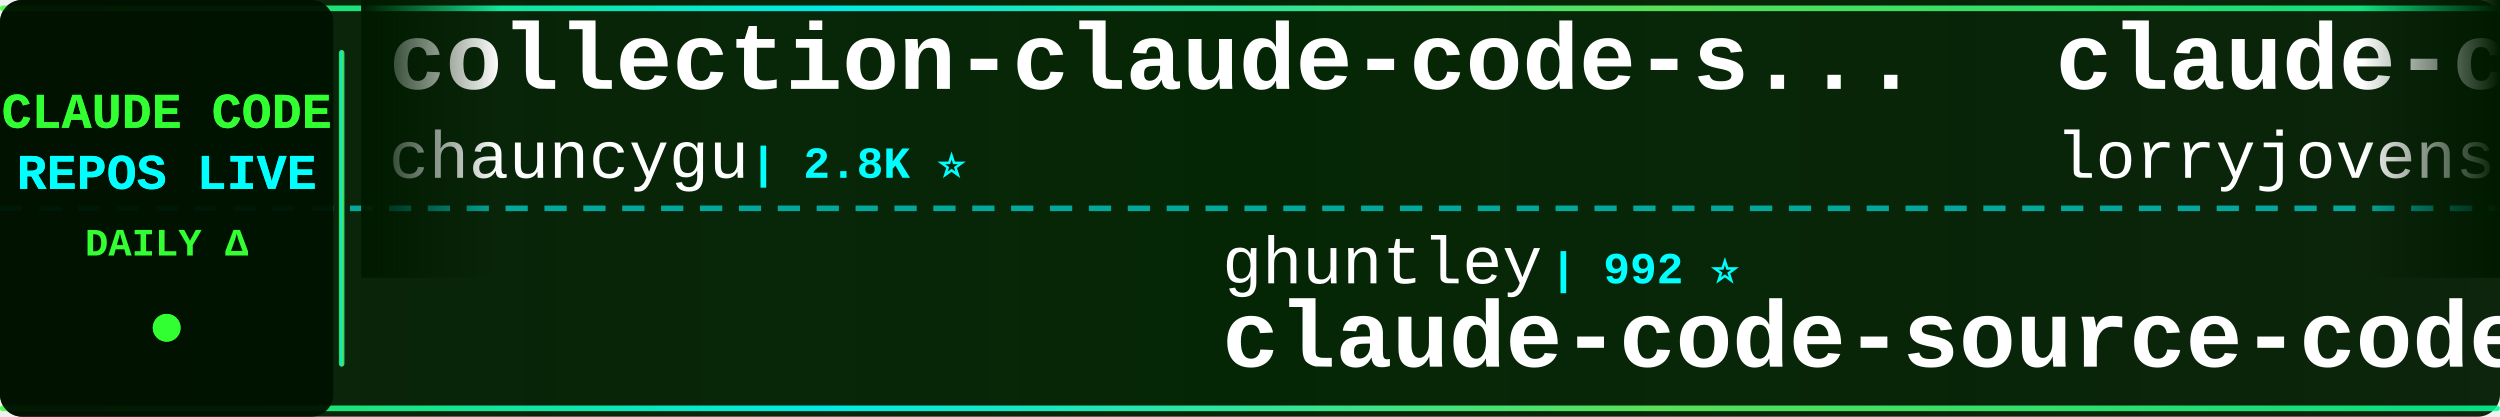
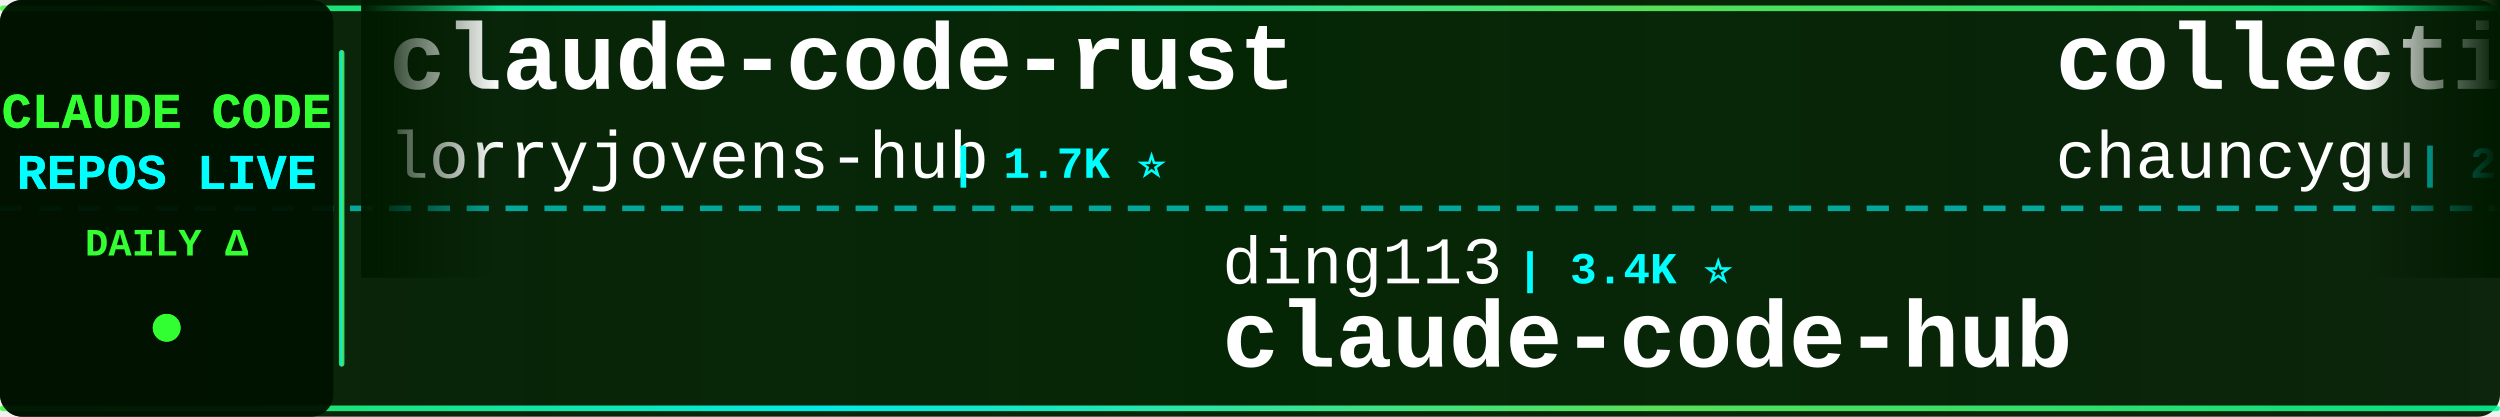
<svg xmlns="http://www.w3.org/2000/svg" width="900" height="150">
  <defs>
    <linearGradient id="tickerBg" x1="0%" y1="0%" x2="100%" y2="0%">
      <stop offset="0%" style="stop-color:#001a00;stop-opacity:0.95" />
      <stop offset="50%" style="stop-color:#002200;stop-opacity:0.98" />
      <stop offset="100%" style="stop-color:#001a00;stop-opacity:0.95" />
    </linearGradient>
    <linearGradient id="borderGrad" x1="0%" y1="0%" x2="100%" y2="0%">
      <stop offset="0%" style="stop-color:#33ff33;stop-opacity:0.85">
        <animate attributeName="stop-opacity" values="0.85;1;0.85" dur="2s" repeatCount="indefinite" />
      </stop>
      <stop offset="33%" style="stop-color:#00ffff;stop-opacity:0.9">
        <animate attributeName="stop-opacity" values="0.9;1;0.9" dur="2.2s" repeatCount="indefinite" />
      </stop>
      <stop offset="66%" style="stop-color:#66ff66;stop-opacity:0.85">
        <animate attributeName="stop-opacity" values="0.85;1;0.85" dur="1.8s" repeatCount="indefinite" />
      </stop>
      <stop offset="100%" style="stop-color:#00ff99;stop-opacity:0.85">
        <animate attributeName="stop-opacity" values="0.85;1;0.85" dur="2s" repeatCount="indefinite" />
      </stop>
    </linearGradient>
    <filter id="textGlow">
      <feGaussianBlur stdDeviation="0.1" result="coloredBlur" />
      <feMerge>
        <feMergeNode in="coloredBlur" />
        <feMergeNode in="SourceGraphic" />
      </feMerge>
    </filter>
    <filter id="metricGlow">
      <feGaussianBlur stdDeviation="0.2" result="coloredBlur" />
      <feMerge>
        <feMergeNode in="coloredBlur" />
        <feMergeNode in="SourceGraphic" />
      </feMerge>
    </filter>
    <linearGradient id="leftFade" x1="0%" y1="0%" x2="100%" y2="0%">
      <stop offset="0%" style="stop-color:#001a00;stop-opacity:1" />
      <stop offset="100%" style="stop-color:#001a00;stop-opacity:0" />
    </linearGradient>
    <linearGradient id="rightFade" x1="0%" y1="0%" x2="100%" y2="0%">
      <stop offset="0%" style="stop-color:#001a00;stop-opacity:0" />
      <stop offset="100%" style="stop-color:#001a00;stop-opacity:1" />
    </linearGradient>
  </defs>
  <rect width="900" height="150" fill="url(#tickerBg)" rx="8" />
  <rect x="0" y="2" width="900" height="2" fill="url(#borderGrad)" rx="1" />
  <rect x="0" y="146" width="900" height="2" fill="url(#borderGrad)" rx="1" />
  <line x1="0" y1="75" x2="900" y2="75" stroke="#00ffff" stroke-width="2" stroke-dasharray="8 6" opacity="0.6" />
  <rect x="0" y="0" width="120" height="150" fill="#001100" opacity="0.95" rx="8" />
  <text x="60" y="46" font-family="'Courier New', monospace" font-size="18" font-weight="bold" fill="#33ff33" text-anchor="middle" filter="url(#textGlow)">
    CLAUDE CODE
  </text>
  <text x="60" y="68" font-family="'Courier New', monospace" font-size="18" font-weight="bold" fill="#00ffff" text-anchor="middle" filter="url(#textGlow)">
    REPOS LIVE
  </text>
  <text x="60" y="92" font-family="'Courier New', monospace" font-size="14" font-weight="bold" fill="#33ff33" text-anchor="middle">
    DAILY Δ
  </text>
  <circle cx="60" cy="118" r="5" fill="#33ff33" filter="url(#metricGlow)">
    <animate attributeName="r" values="4;6;4" dur="1.5s" repeatCount="indefinite" />
    <animate attributeName="opacity" values="0.6;1;0.6" dur="1.5s" repeatCount="indefinite" />
  </circle>
  <rect x="122" y="18" width="2" height="114" fill="url(#borderGrad)" rx="1" />
  <clipPath id="tickerClip">
    <rect x="130" y="0" width="770" height="150" />
  </clipPath>
  <g clip-path="url(#tickerClip)">
    <g id="tickerItems">
      <animateTransform attributeName="transform" attributeType="XML" type="translate" from="0 0" to="-3000 0" dur="54s" repeatCount="indefinite" />
      <g transform="translate(0, 0)">
+         <text x="140" y="32" font-family="'Courier New', monospace" font-size="34" font-weight="bold" fill="#ffffff">claude-code-rust</text>
+         <text x="140" y="64" font-family="'Courier New', monospace" font-size="24" font-weight="normal" fill="#ffffff" opacity="1.0">lorryjovens-hub</text>
+         <text x="342" y="64" font-family="'Courier New', monospace" font-size="16" font-weight="bold" fill="#00ffff"> | 1.7K ⭐</text>
+       </g>
+       <g transform="translate(300, 0)">
+         <text x="140" y="102" font-family="'Courier New', monospace" font-size="24" font-weight="normal" fill="#ffffff" opacity="1.0">ding113</text>
+         <text x="246" y="102" font-family="'Courier New', monospace" font-size="16" font-weight="bold" fill="#00ffff"> | 3.4K ⭐</text>
+         <text x="140" y="132" font-family="'Courier New', monospace" font-size="34" font-weight="bold" fill="#ffffff">claude-code-hub</text>
+       </g>
+       <g transform="translate(600, 0)">
        <text x="140" y="32" font-family="'Courier New', monospace" font-size="34" font-weight="bold" fill="#ffffff">collection-claude-code-s...</text>
        <text x="140" y="64" font-family="'Courier New', monospace" font-size="24" font-weight="normal" fill="#ffffff" opacity="1.0">chauncygu</text>
        <text x="270" y="64" font-family="'Courier New', monospace" font-size="16" font-weight="bold" fill="#00ffff"> | 2.8K ⭐</text>
      </g>
-       <g transform="translate(300, 0)">
-         <text x="140" y="102" font-family="'Courier New', monospace" font-size="24" font-weight="normal" fill="#ffffff" opacity="1.0">ghuntley</text>
-         <text x="258" y="102" font-family="'Courier New', monospace" font-size="16" font-weight="bold" fill="#00ffff"> | 992 ⭐</text>
-         <text x="140" y="132" font-family="'Courier New', monospace" font-size="34" font-weight="bold" fill="#ffffff">claude-code-source-code-...</text>
-       </g>
-       <g transform="translate(600, 0)">
-         <text x="140" y="32" font-family="'Courier New', monospace" font-size="34" font-weight="bold" fill="#ffffff">claude-code-rust</text>
-         <text x="140" y="64" font-family="'Courier New', monospace" font-size="24" font-weight="normal" fill="#ffffff" opacity="1.0">lorryjovens-hub</text>
-         <text x="342" y="64" font-family="'Courier New', monospace" font-size="16" font-weight="bold" fill="#00ffff"> | 1.7K ⭐ +1</text>
-       </g>
      <g transform="translate(900, 0)">
-         <text x="140" y="102" font-family="'Courier New', monospace" font-size="24" font-weight="normal" fill="#ffffff" opacity="1.0">claude-code-best</text>
-         <text x="354" y="102" font-family="'Courier New', monospace" font-size="16" font-weight="bold" fill="#00ffff"> | 22.8K ⭐ +2</text>
-         <text x="140" y="132" font-family="'Courier New', monospace" font-size="34" font-weight="bold" fill="#ffffff">claude-code</text>
+         <text x="140" y="102" font-family="'Courier New', monospace" font-size="24" font-weight="normal" fill="#ffffff" opacity="1.0">huangjia2019</text>
+         <text x="306" y="102" font-family="'Courier New', monospace" font-size="16" font-weight="bold" fill="#00ffff"> | 1.1K ⭐</text>
+         <text x="140" y="132" font-family="'Courier New', monospace" font-size="34" font-weight="bold" fill="#ffffff">claude-code-engineering</text>
      </g>
      <g transform="translate(1200, 0)">
-         <text x="140" y="32" font-family="'Courier New', monospace" font-size="34" font-weight="bold" fill="#ffffff">awesome-claude-code-suba...</text>
-         <text x="140" y="64" font-family="'Courier New', monospace" font-size="24" font-weight="normal" fill="#ffffff" opacity="1.0">VoltAgent</text>
-         <text x="270" y="64" font-family="'Courier New', monospace" font-size="16" font-weight="bold" fill="#00ffff"> | 25.4K ⭐ +2</text>
+         <text x="140" y="32" font-family="'Courier New', monospace" font-size="34" font-weight="bold" fill="#ffffff">claude-code-security-rev...</text>
+         <text x="140" y="64" font-family="'Courier New', monospace" font-size="24" font-weight="normal" fill="#ffffff" opacity="1.0">anthropics</text>
+         <text x="282" y="64" font-family="'Courier New', monospace" font-size="16" font-weight="bold" fill="#00ffff"> | 6.3K ⭐</text>
      </g>
      <g transform="translate(1500, 0)">
-         <text x="140" y="102" font-family="'Courier New', monospace" font-size="24" font-weight="normal" fill="#ffffff" opacity="1.0">alex000kim</text>
-         <text x="282" y="102" font-family="'Courier New', monospace" font-size="16" font-weight="bold" fill="#00ffff"> | 235 ⭐</text>
+         <text x="140" y="102" font-family="'Courier New', monospace" font-size="24" font-weight="normal" fill="#ffffff" opacity="1.0">isboyjc</text>
+         <text x="246" y="102" font-family="'Courier New', monospace" font-size="16" font-weight="bold" fill="#00ffff"> | 162 ⭐</text>
        <text x="140" y="132" font-family="'Courier New', monospace" font-size="34" font-weight="bold" fill="#ffffff">claude-code</text>
      </g>
      <g transform="translate(1800, 0)">
-         <text x="140" y="32" font-family="'Courier New', monospace" font-size="34" font-weight="bold" fill="#ffffff">claude-code-proxy</text>
-         <text x="140" y="64" font-family="'Courier New', monospace" font-size="24" font-weight="normal" fill="#ffffff" opacity="1.0">1rgs</text>
-         <text x="210" y="64" font-family="'Courier New', monospace" font-size="16" font-weight="bold" fill="#00ffff"> | 3.8K ⭐</text>
+         <text x="140" y="32" font-family="'Courier New', monospace" font-size="34" font-weight="bold" fill="#ffffff">claude-code-workflows</text>
+         <text x="140" y="64" font-family="'Courier New', monospace" font-size="24" font-weight="normal" fill="#ffffff" opacity="1.0">OneRedOak</text>
+         <text x="270" y="64" font-family="'Courier New', monospace" font-size="16" font-weight="bold" fill="#00ffff"> | 3.9K ⭐</text>
      </g>
      <g transform="translate(2100, 0)">
+         <text x="140" y="102" font-family="'Courier New', monospace" font-size="24" font-weight="normal" fill="#ffffff" opacity="1.0">tanbiralam</text>
+         <text x="282" y="102" font-family="'Courier New', monospace" font-size="16" font-weight="bold" fill="#00ffff"> | 2.3K ⭐</text>
+         <text x="140" y="132" font-family="'Courier New', monospace" font-size="34" font-weight="bold" fill="#ffffff">claude-code</text>
+       </g>
+       <g transform="translate(2400, 0)">
+         <text x="140" y="32" font-family="'Courier New', monospace" font-size="34" font-weight="bold" fill="#ffffff">how-claude-code-works</text>
+         <text x="140" y="64" font-family="'Courier New', monospace" font-size="24" font-weight="normal" fill="#ffffff" opacity="1.0">Windy3f3f3f3f</text>
+         <text x="318" y="64" font-family="'Courier New', monospace" font-size="16" font-weight="bold" fill="#00ffff"> | 3.7K ⭐ +1</text>
+       </g>
+       <g transform="translate(2700, 0)">
+         <text x="140" y="102" font-family="'Courier New', monospace" font-size="24" font-weight="normal" fill="#ffffff" opacity="1.0">Yuyz0112</text>
+         <text x="258" y="102" font-family="'Courier New', monospace" font-size="16" font-weight="bold" fill="#00ffff"> | 2.4K ⭐</text>
+         <text x="140" y="132" font-family="'Courier New', monospace" font-size="34" font-weight="bold" fill="#ffffff">claude-code-reverse</text>
+       </g>
+       <g transform="translate(3000, 0)">
+         <text x="140" y="32" font-family="'Courier New', monospace" font-size="34" font-weight="bold" fill="#ffffff">claude-code-rust</text>
+         <text x="140" y="64" font-family="'Courier New', monospace" font-size="24" font-weight="normal" fill="#ffffff" opacity="1.0">lorryjovens-hub</text>
+         <text x="342" y="64" font-family="'Courier New', monospace" font-size="16" font-weight="bold" fill="#00ffff"> | 1.7K ⭐</text>
+       </g>
+       <g transform="translate(3300, 0)">
        <text x="140" y="102" font-family="'Courier New', monospace" font-size="24" font-weight="normal" fill="#ffffff" opacity="1.0">ding113</text>
        <text x="246" y="102" font-family="'Courier New', monospace" font-size="16" font-weight="bold" fill="#00ffff"> | 3.4K ⭐</text>
        <text x="140" y="132" font-family="'Courier New', monospace" font-size="34" font-weight="bold" fill="#ffffff">claude-code-hub</text>
      </g>
-       <g transform="translate(2400, 0)">
-         <text x="140" y="32" font-family="'Courier New', monospace" font-size="34" font-weight="bold" fill="#ffffff">claude-code-templates</text>
-         <text x="140" y="64" font-family="'Courier New', monospace" font-size="24" font-weight="normal" fill="#ffffff" opacity="1.0">davila7</text>
-         <text x="246" y="64" font-family="'Courier New', monospace" font-size="16" font-weight="bold" fill="#00ffff"> | 32.0K ⭐ +21</text>
-       </g>
-       <g transform="translate(2700, 0)">
-         <text x="140" y="102" font-family="'Courier New', monospace" font-size="24" font-weight="normal" fill="#ffffff" opacity="1.0">disler</text>
-         <text x="234" y="102" font-family="'Courier New', monospace" font-size="16" font-weight="bold" fill="#00ffff"> | 1.7K ⭐ +1</text>
-         <text x="140" y="132" font-family="'Courier New', monospace" font-size="34" font-weight="bold" fill="#ffffff">pi-vs-claude-code</text>
-       </g>
-       <g transform="translate(3000, 0)">
+       <g transform="translate(3600, 0)">
        <text x="140" y="32" font-family="'Courier New', monospace" font-size="34" font-weight="bold" fill="#ffffff">collection-claude-code-s...</text>
        <text x="140" y="64" font-family="'Courier New', monospace" font-size="24" font-weight="normal" fill="#ffffff" opacity="1.0">chauncygu</text>
        <text x="270" y="64" font-family="'Courier New', monospace" font-size="16" font-weight="bold" fill="#00ffff"> | 2.8K ⭐</text>
      </g>
-       <g transform="translate(3300, 0)">
-         <text x="140" y="102" font-family="'Courier New', monospace" font-size="24" font-weight="normal" fill="#ffffff" opacity="1.0">ghuntley</text>
-         <text x="258" y="102" font-family="'Courier New', monospace" font-size="16" font-weight="bold" fill="#00ffff"> | 992 ⭐</text>
-         <text x="140" y="132" font-family="'Courier New', monospace" font-size="34" font-weight="bold" fill="#ffffff">claude-code-source-code-...</text>
-       </g>
-       <g transform="translate(3600, 0)">
-         <text x="140" y="32" font-family="'Courier New', monospace" font-size="34" font-weight="bold" fill="#ffffff">claude-code-rust</text>
-         <text x="140" y="64" font-family="'Courier New', monospace" font-size="24" font-weight="normal" fill="#ffffff" opacity="1.0">lorryjovens-hub</text>
-         <text x="342" y="64" font-family="'Courier New', monospace" font-size="16" font-weight="bold" fill="#00ffff"> | 1.7K ⭐ +1</text>
-       </g>
      <g transform="translate(3900, 0)">
-         <text x="140" y="102" font-family="'Courier New', monospace" font-size="24" font-weight="normal" fill="#ffffff" opacity="1.0">claude-code-best</text>
-         <text x="354" y="102" font-family="'Courier New', monospace" font-size="16" font-weight="bold" fill="#00ffff"> | 22.8K ⭐ +2</text>
-         <text x="140" y="132" font-family="'Courier New', monospace" font-size="34" font-weight="bold" fill="#ffffff">claude-code</text>
+         <text x="140" y="102" font-family="'Courier New', monospace" font-size="24" font-weight="normal" fill="#ffffff" opacity="1.0">huangjia2019</text>
+         <text x="306" y="102" font-family="'Courier New', monospace" font-size="16" font-weight="bold" fill="#00ffff"> | 1.1K ⭐</text>
+         <text x="140" y="132" font-family="'Courier New', monospace" font-size="34" font-weight="bold" fill="#ffffff">claude-code-engineering</text>
      </g>
    </g>
  </g>
  <rect x="130" y="0" width="50" height="100" fill="url(#leftFade)" />
  <rect x="850" y="0" width="50" height="100" fill="url(#rightFade)" />
</svg>
